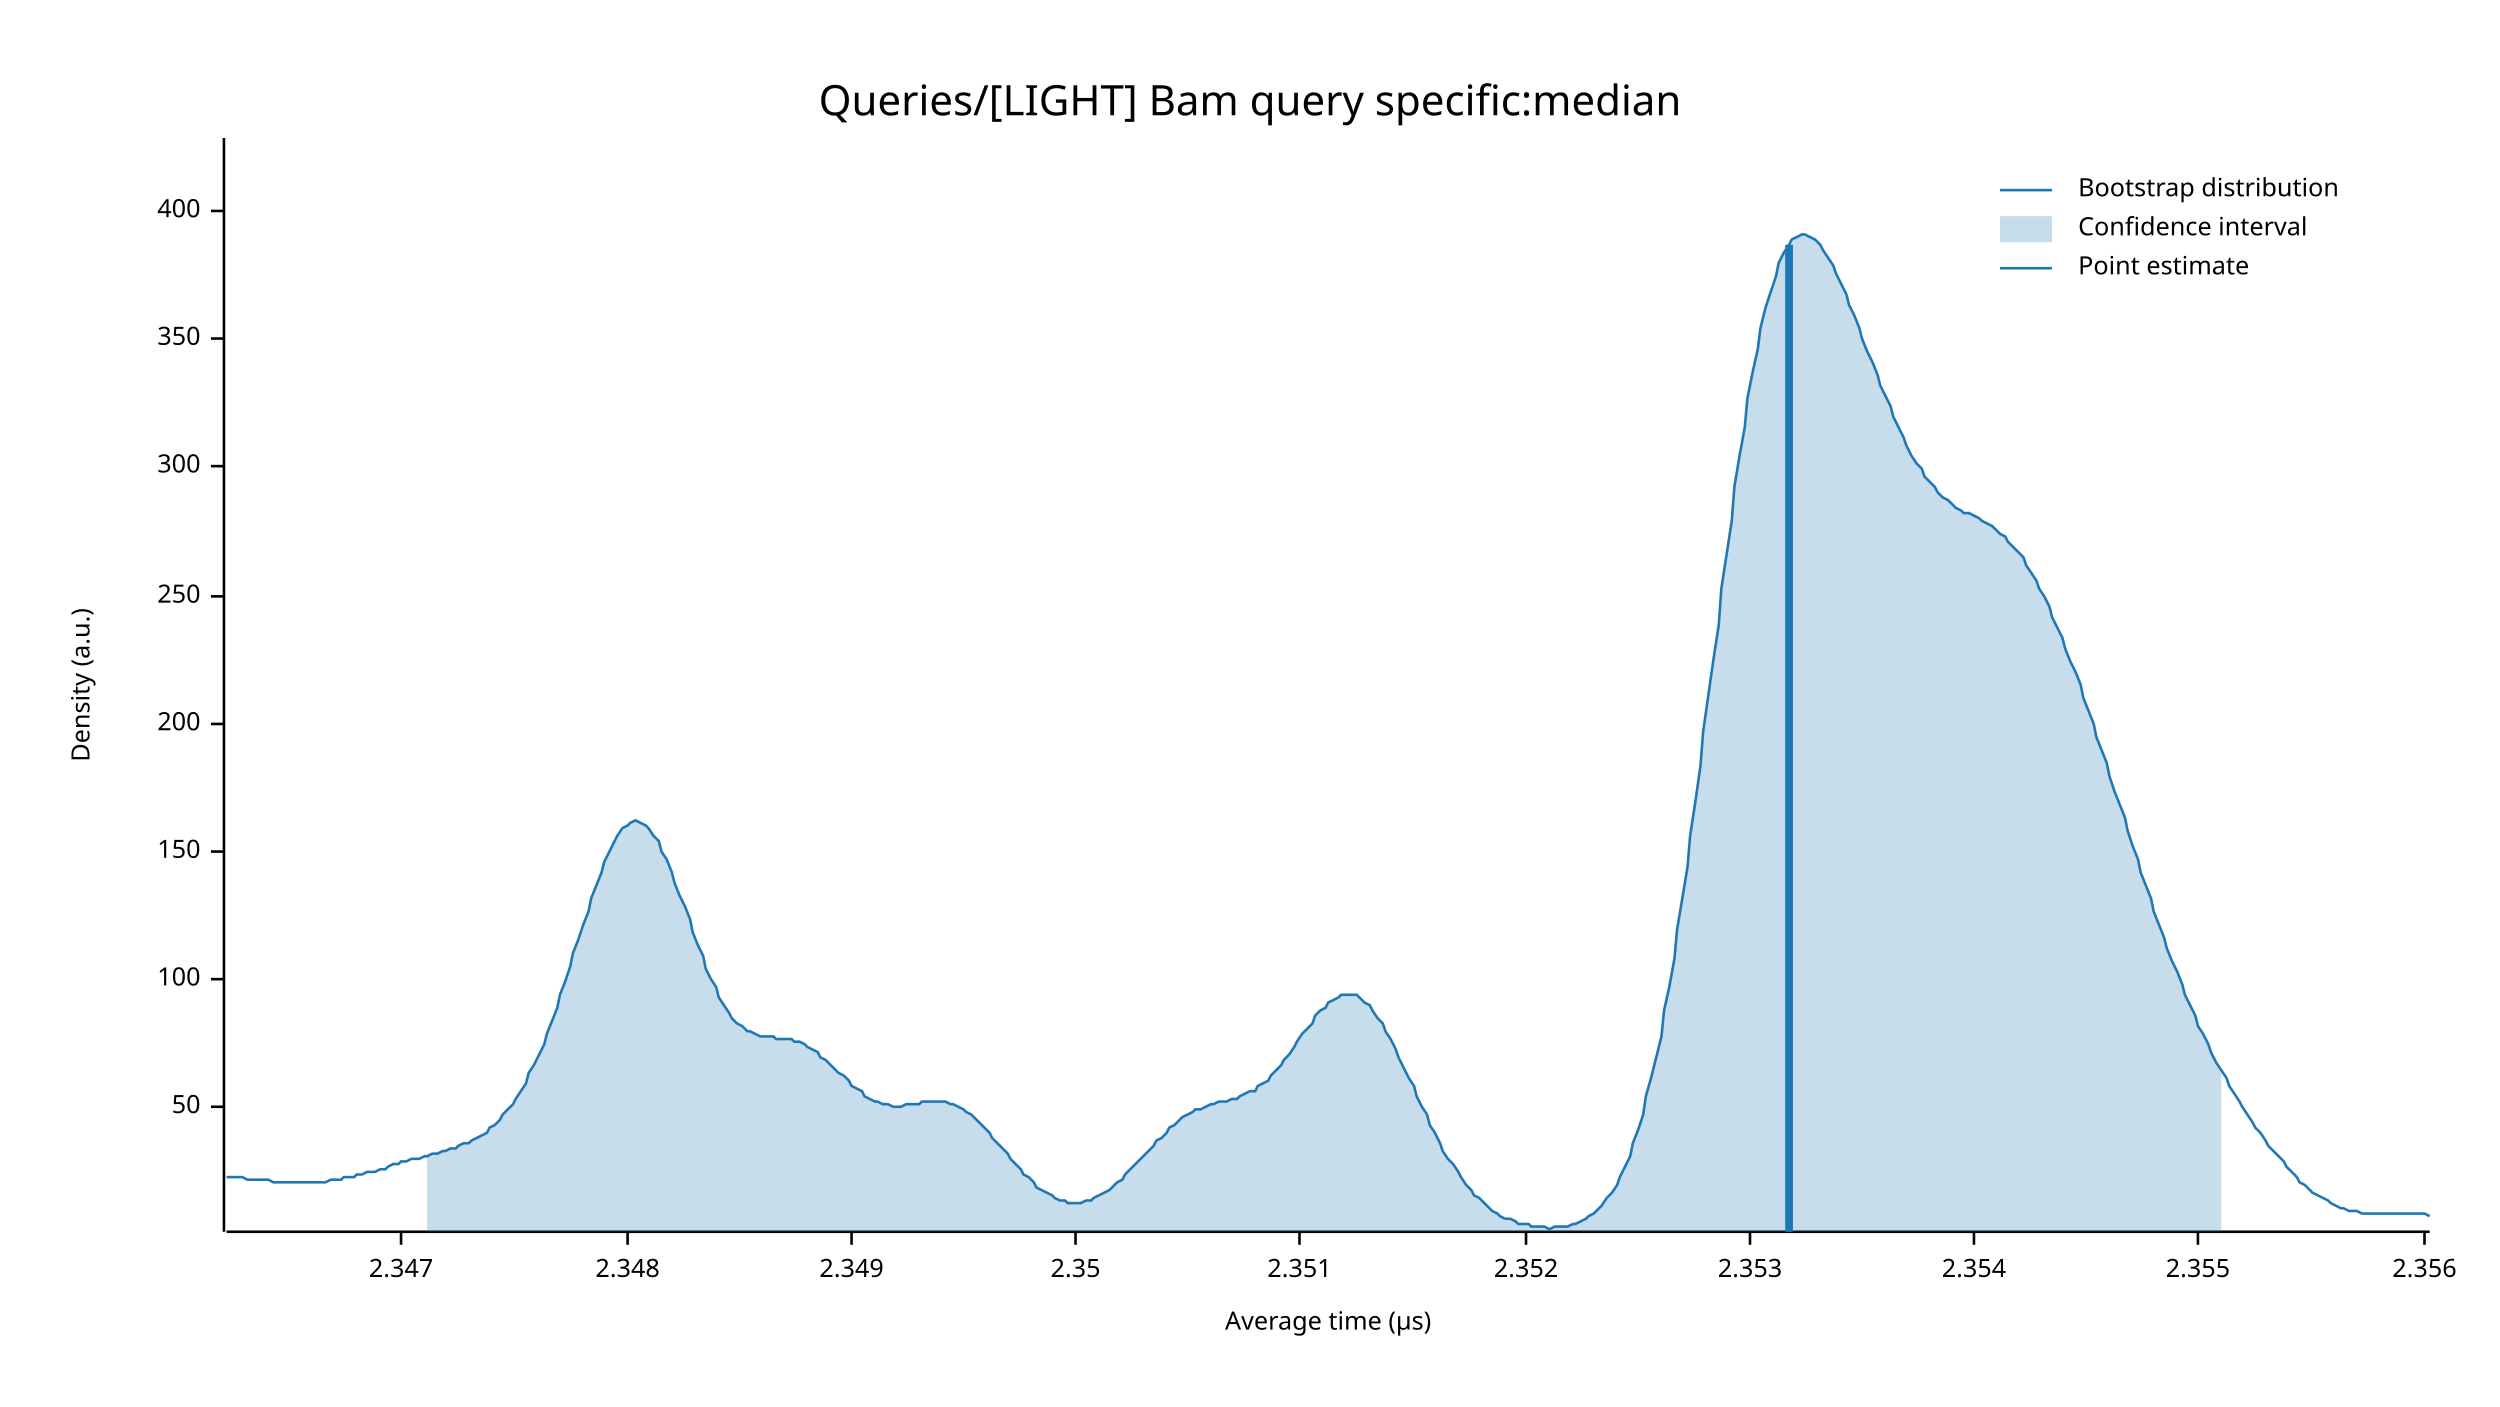
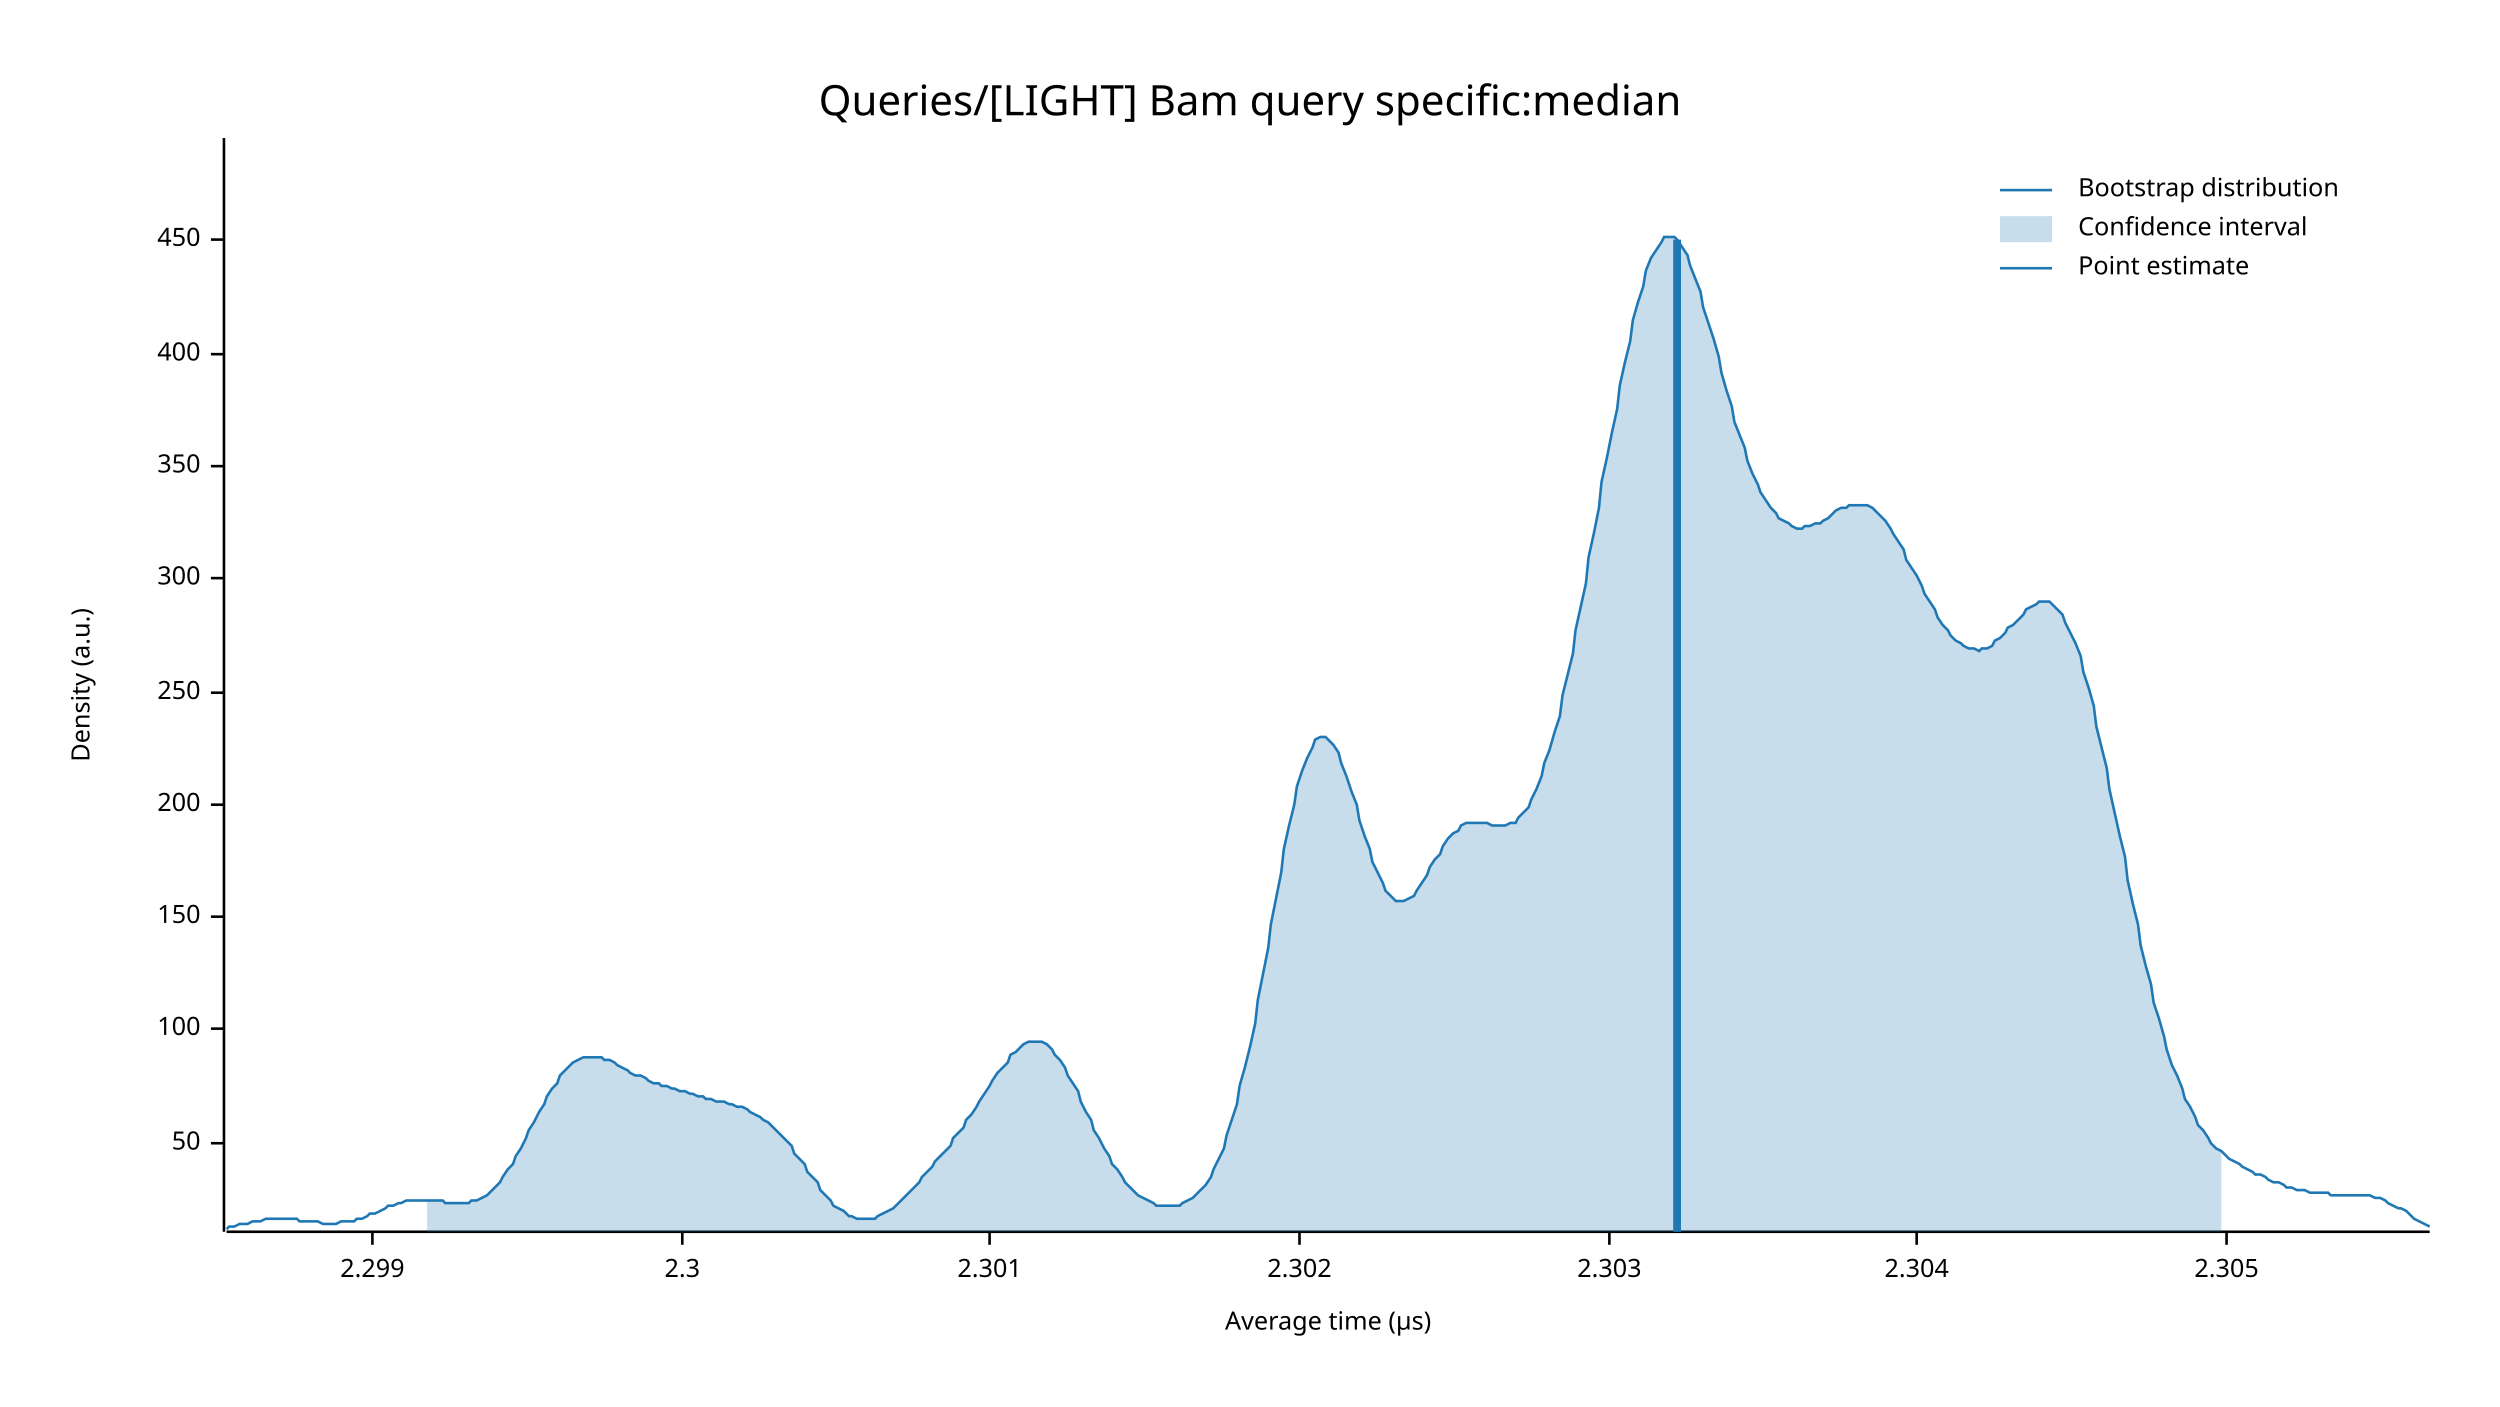
<svg xmlns="http://www.w3.org/2000/svg" width="960" height="540" viewBox="0 0 960 540">
  <text x="480" y="32" dy="0.76em" text-anchor="middle" font-family="sans-serif" font-size="16.129" opacity="1" fill="#000000">
Queries/[LIGHT] Bam query specific:median
</text>
  <text x="27" y="263" dy="0.76em" text-anchor="middle" font-family="sans-serif" font-size="9.677" opacity="1" fill="#000000" transform="rotate(270, 27, 263)">
Density (a.u.)
</text>
  <text x="510" y="513" dy="-0.5ex" text-anchor="middle" font-family="sans-serif" font-size="9.677" opacity="1" fill="#000000">
Average time (µs)
</text>
  <polyline fill="none" opacity="1" stroke="#000000" stroke-width="1" points="86,53 86,473 " />
-   <text x="77" y="425" dy="0.5ex" text-anchor="end" font-family="sans-serif" font-size="9.677" opacity="1" fill="#000000">
+   <text x="77" y="439" dy="0.5ex" text-anchor="end" font-family="sans-serif" font-size="9.677" opacity="1" fill="#000000">
50
</text>
-   <polyline fill="none" opacity="1" stroke="#000000" stroke-width="1" points="81,425 86,425 " />
-   <text x="77" y="376" dy="0.5ex" text-anchor="end" font-family="sans-serif" font-size="9.677" opacity="1" fill="#000000">
+   <polyline fill="none" opacity="1" stroke="#000000" stroke-width="1" points="81,439 86,439 " />
+   <text x="77" y="395" dy="0.5ex" text-anchor="end" font-family="sans-serif" font-size="9.677" opacity="1" fill="#000000">
100
</text>
-   <polyline fill="none" opacity="1" stroke="#000000" stroke-width="1" points="81,376 86,376 " />
-   <text x="77" y="327" dy="0.5ex" text-anchor="end" font-family="sans-serif" font-size="9.677" opacity="1" fill="#000000">
+   <polyline fill="none" opacity="1" stroke="#000000" stroke-width="1" points="81,395 86,395 " />
+   <text x="77" y="352" dy="0.5ex" text-anchor="end" font-family="sans-serif" font-size="9.677" opacity="1" fill="#000000">
150
</text>
-   <polyline fill="none" opacity="1" stroke="#000000" stroke-width="1" points="81,327 86,327 " />
-   <text x="77" y="278" dy="0.5ex" text-anchor="end" font-family="sans-serif" font-size="9.677" opacity="1" fill="#000000">
+   <polyline fill="none" opacity="1" stroke="#000000" stroke-width="1" points="81,352 86,352 " />
+   <text x="77" y="309" dy="0.5ex" text-anchor="end" font-family="sans-serif" font-size="9.677" opacity="1" fill="#000000">
200
</text>
-   <polyline fill="none" opacity="1" stroke="#000000" stroke-width="1" points="81,278 86,278 " />
-   <text x="77" y="229" dy="0.5ex" text-anchor="end" font-family="sans-serif" font-size="9.677" opacity="1" fill="#000000">
+   <polyline fill="none" opacity="1" stroke="#000000" stroke-width="1" points="81,309 86,309 " />
+   <text x="77" y="266" dy="0.5ex" text-anchor="end" font-family="sans-serif" font-size="9.677" opacity="1" fill="#000000">
250
</text>
-   <polyline fill="none" opacity="1" stroke="#000000" stroke-width="1" points="81,229 86,229 " />
-   <text x="77" y="179" dy="0.5ex" text-anchor="end" font-family="sans-serif" font-size="9.677" opacity="1" fill="#000000">
+   <polyline fill="none" opacity="1" stroke="#000000" stroke-width="1" points="81,266 86,266 " />
+   <text x="77" y="222" dy="0.5ex" text-anchor="end" font-family="sans-serif" font-size="9.677" opacity="1" fill="#000000">
300
</text>
-   <polyline fill="none" opacity="1" stroke="#000000" stroke-width="1" points="81,179 86,179 " />
-   <text x="77" y="130" dy="0.5ex" text-anchor="end" font-family="sans-serif" font-size="9.677" opacity="1" fill="#000000">
+   <polyline fill="none" opacity="1" stroke="#000000" stroke-width="1" points="81,222 86,222 " />
+   <text x="77" y="179" dy="0.5ex" text-anchor="end" font-family="sans-serif" font-size="9.677" opacity="1" fill="#000000">
350
</text>
-   <polyline fill="none" opacity="1" stroke="#000000" stroke-width="1" points="81,130 86,130 " />
-   <text x="77" y="81" dy="0.5ex" text-anchor="end" font-family="sans-serif" font-size="9.677" opacity="1" fill="#000000">
+   <polyline fill="none" opacity="1" stroke="#000000" stroke-width="1" points="81,179 86,179 " />
+   <text x="77" y="136" dy="0.5ex" text-anchor="end" font-family="sans-serif" font-size="9.677" opacity="1" fill="#000000">
400
</text>
-   <polyline fill="none" opacity="1" stroke="#000000" stroke-width="1" points="81,81 86,81 " />
+   <polyline fill="none" opacity="1" stroke="#000000" stroke-width="1" points="81,136 86,136 " />
+   <text x="77" y="92" dy="0.5ex" text-anchor="end" font-family="sans-serif" font-size="9.677" opacity="1" fill="#000000">
+ 450
+ </text>
+   <polyline fill="none" opacity="1" stroke="#000000" stroke-width="1" points="81,92 86,92 " />
  <polyline fill="none" opacity="1" stroke="#000000" stroke-width="1" points="87,473 933,473 " />
-   <text x="154" y="483" dy="0.76em" text-anchor="middle" font-family="sans-serif" font-size="9.677" opacity="1" fill="#000000">
- 2.347
+   <text x="143" y="483" dy="0.76em" text-anchor="middle" font-family="sans-serif" font-size="9.677" opacity="1" fill="#000000">
+ 2.299
</text>
-   <polyline fill="none" opacity="1" stroke="#000000" stroke-width="1" points="154,473 154,478 " />
-   <text x="241" y="483" dy="0.76em" text-anchor="middle" font-family="sans-serif" font-size="9.677" opacity="1" fill="#000000">
- 2.348
+   <polyline fill="none" opacity="1" stroke="#000000" stroke-width="1" points="143,473 143,478 " />
+   <text x="262" y="483" dy="0.76em" text-anchor="middle" font-family="sans-serif" font-size="9.677" opacity="1" fill="#000000">
+ 2.3
</text>
-   <polyline fill="none" opacity="1" stroke="#000000" stroke-width="1" points="241,473 241,478 " />
-   <text x="327" y="483" dy="0.76em" text-anchor="middle" font-family="sans-serif" font-size="9.677" opacity="1" fill="#000000">
- 2.349
+   <polyline fill="none" opacity="1" stroke="#000000" stroke-width="1" points="262,473 262,478 " />
+   <text x="380" y="483" dy="0.76em" text-anchor="middle" font-family="sans-serif" font-size="9.677" opacity="1" fill="#000000">
+ 2.301
</text>
-   <polyline fill="none" opacity="1" stroke="#000000" stroke-width="1" points="327,473 327,478 " />
-   <text x="413" y="483" dy="0.76em" text-anchor="middle" font-family="sans-serif" font-size="9.677" opacity="1" fill="#000000">
- 2.35
- </text>
-   <polyline fill="none" opacity="1" stroke="#000000" stroke-width="1" points="413,473 413,478 " />
+   <polyline fill="none" opacity="1" stroke="#000000" stroke-width="1" points="380,473 380,478 " />
  <text x="499" y="483" dy="0.76em" text-anchor="middle" font-family="sans-serif" font-size="9.677" opacity="1" fill="#000000">
- 2.351
+ 2.302
</text>
  <polyline fill="none" opacity="1" stroke="#000000" stroke-width="1" points="499,473 499,478 " />
-   <text x="586" y="483" dy="0.76em" text-anchor="middle" font-family="sans-serif" font-size="9.677" opacity="1" fill="#000000">
- 2.352
+   <text x="618" y="483" dy="0.76em" text-anchor="middle" font-family="sans-serif" font-size="9.677" opacity="1" fill="#000000">
+ 2.303
</text>
-   <polyline fill="none" opacity="1" stroke="#000000" stroke-width="1" points="586,473 586,478 " />
-   <text x="672" y="483" dy="0.76em" text-anchor="middle" font-family="sans-serif" font-size="9.677" opacity="1" fill="#000000">
- 2.353
+   <polyline fill="none" opacity="1" stroke="#000000" stroke-width="1" points="618,473 618,478 " />
+   <text x="736" y="483" dy="0.76em" text-anchor="middle" font-family="sans-serif" font-size="9.677" opacity="1" fill="#000000">
+ 2.304
</text>
-   <polyline fill="none" opacity="1" stroke="#000000" stroke-width="1" points="672,473 672,478 " />
-   <text x="758" y="483" dy="0.76em" text-anchor="middle" font-family="sans-serif" font-size="9.677" opacity="1" fill="#000000">
- 2.354
+   <polyline fill="none" opacity="1" stroke="#000000" stroke-width="1" points="736,473 736,478 " />
+   <text x="855" y="483" dy="0.76em" text-anchor="middle" font-family="sans-serif" font-size="9.677" opacity="1" fill="#000000">
+ 2.305
</text>
-   <polyline fill="none" opacity="1" stroke="#000000" stroke-width="1" points="758,473 758,478 " />
-   <text x="844" y="483" dy="0.76em" text-anchor="middle" font-family="sans-serif" font-size="9.677" opacity="1" fill="#000000">
- 2.355
- </text>
-   <polyline fill="none" opacity="1" stroke="#000000" stroke-width="1" points="844,473 844,478 " />
-   <text x="931" y="483" dy="0.76em" text-anchor="middle" font-family="sans-serif" font-size="9.677" opacity="1" fill="#000000">
- 2.356
- </text>
-   <polyline fill="none" opacity="1" stroke="#000000" stroke-width="1" points="931,473 931,478 " />
-   <polyline fill="none" opacity="1" stroke="#1F78B4" stroke-width="1" points="87,452 88,452 90,452 92,452 93,452 95,453 97,453 98,453 100,453 102,453 103,453 105,454 107,454 109,454 110,454 112,454 114,454 115,454 117,454 119,454 120,454 122,454 124,454 125,454 127,453 129,453 131,453 132,452 134,452 136,452 137,451 139,451 141,450 142,450 144,450 146,449 148,449 149,448 151,447 153,447 154,446 156,446 158,445 159,445 161,445 163,444 164,444 166,443 168,443 170,442 171,442 173,441 175,441 176,440 178,439 180,439 181,438 183,437 185,436 187,435 188,433 190,432 192,430 193,428 195,426 197,424 198,422 200,419 202,416 203,412 205,409 207,405 209,401 210,397 212,392 214,387 215,382 217,377 219,371 220,366 222,361 224,355 226,350 227,345 229,340 231,335 232,331 234,327 236,323 237,321 239,318 241,317 242,316 244,315 246,316 248,317 249,318 251,321 253,323 254,327 256,330 258,335 259,339 261,344 263,348 265,353 266,358 268,363 270,367 271,372 273,376 275,379 276,383 278,386 280,389 281,391 283,393 285,394 287,396 288,396 290,397 292,398 293,398 295,398 297,398 298,399 300,399 302,399 304,399 305,400 307,400 309,401 310,402 312,403 314,404 315,406 317,407 319,409 320,410 322,412 324,413 326,415 327,417 329,418 331,419 332,421 334,422 336,423 337,423 339,424 341,424 343,425 344,425 346,425 348,424 349,424 351,424 353,424 354,423 356,423 358,423 359,423 361,423 363,423 365,424 366,424 368,425 370,426 371,427 373,428 375,430 376,431 378,433 380,435 381,437 383,439 385,441 387,443 388,445 390,447 392,449 393,451 395,452 397,454 398,456 400,457 402,458 404,459 405,460 407,461 409,461 410,462 412,462 414,462 415,462 417,461 419,461 420,460 422,459 424,458 426,457 427,456 429,454 431,453 432,451 434,449 436,447 437,446 439,444 441,442 443,440 444,438 446,437 448,435 449,433 451,432 453,430 454,429 456,428 458,427 459,426 461,426 463,425 465,424 466,424 468,423 470,423 471,423 473,422 475,422 476,421 478,420 480,419 482,419 483,417 485,416 487,415 488,413 490,411 492,409 493,407 495,405 497,402 498,400 500,397 502,395 504,393 505,390 507,388 509,387 510,385 512,384 514,383 515,382 517,382 519,382 521,382 522,383 524,385 526,386 527,388 529,391 531,393 532,396 534,399 536,403 537,406 539,410 541,414 543,417 544,421 546,425 548,428 549,432 551,435 553,439 554,442 556,445 558,447 560,450 561,452 563,455 565,457 566,459 568,460 570,462 571,463 573,465 575,466 576,467 578,468 580,468 582,469 583,470 585,470 587,470 588,471 590,471 592,471 593,471 595,472 597,471 599,471 600,471 602,471 604,470 605,470 607,469 609,468 610,467 612,466 614,464 615,463 617,460 619,458 621,455 622,452 624,448 626,444 627,439 629,434 631,428 632,421 634,414 636,406 638,398 639,388 641,379 643,368 644,357 646,345 648,333 649,321 651,308 653,294 654,281 656,267 658,253 660,240 661,226 663,213 665,200 666,187 668,175 670,164 671,153 673,143 675,134 676,126 678,118 680,112 682,106 683,101 685,97 687,94 688,92 690,91 692,90 693,90 695,91 697,92 699,94 700,96 702,99 704,102 705,105 707,109 709,113 710,117 712,121 714,126 715,130 717,135 719,139 721,144 722,148 724,152 726,156 727,160 729,164 731,168 732,171 734,175 736,178 738,180 739,183 741,185 743,187 744,189 746,191 748,192 749,193 751,195 753,196 754,197 756,197 758,198 760,199 761,200 763,201 765,202 766,203 768,205 770,206 771,208 773,210 775,212 777,214 778,217 780,220 782,223 783,226 785,229 787,233 788,237 790,241 792,245 793,249 795,254 797,258 799,263 800,268 802,273 804,278 805,283 807,288 809,293 810,298 812,304 814,309 816,314 817,319 819,325 821,330 822,335 824,340 826,345 827,350 829,355 831,360 832,364 834,369 836,373 838,378 839,382 841,386 843,390 844,394 846,397 848,401 849,404 851,408 853,411 855,414 856,417 858,420 860,423 861,425 863,428 865,431 866,433 868,435 870,438 871,440 873,442 875,444 877,446 878,448 880,450 882,452 883,454 885,455 887,457 888,458 890,459 892,460 894,461 895,462 897,463 899,464 900,464 902,465 904,465 905,465 907,466 909,466 910,466 912,466 914,466 916,466 917,466 919,466 921,466 922,466 924,466 926,466 927,466 929,466 931,466 933,467 " />
-   <polygon opacity="0.25" fill="#1F78B4" points="164,444 166,443 168,443 170,442 171,442 173,441 175,441 176,440 178,439 180,439 181,438 183,437 185,436 187,435 188,433 190,432 192,430 193,428 195,426 197,424 198,422 200,419 202,416 203,412 205,409 207,405 209,401 210,397 212,392 214,387 215,382 217,377 219,371 220,366 222,361 224,355 226,350 227,345 229,340 231,335 232,331 234,327 236,323 237,321 239,318 241,317 242,316 244,315 246,316 248,317 249,318 251,321 253,323 254,327 256,330 258,335 259,339 261,344 263,348 265,353 266,358 268,363 270,367 271,372 273,376 275,379 276,383 278,386 280,389 281,391 283,393 285,394 287,396 288,396 290,397 292,398 293,398 295,398 297,398 298,399 300,399 302,399 304,399 305,400 307,400 309,401 310,402 312,403 314,404 315,406 317,407 319,409 320,410 322,412 324,413 326,415 327,417 329,418 331,419 332,421 334,422 336,423 337,423 339,424 341,424 343,425 344,425 346,425 348,424 349,424 351,424 353,424 354,423 356,423 358,423 359,423 361,423 363,423 365,424 366,424 368,425 370,426 371,427 373,428 375,430 376,431 378,433 380,435 381,437 383,439 385,441 387,443 388,445 390,447 392,449 393,451 395,452 397,454 398,456 400,457 402,458 404,459 405,460 407,461 409,461 410,462 412,462 414,462 415,462 417,461 419,461 420,460 422,459 424,458 426,457 427,456 429,454 431,453 432,451 434,449 436,447 437,446 439,444 441,442 443,440 444,438 446,437 448,435 449,433 451,432 453,430 454,429 456,428 458,427 459,426 461,426 463,425 465,424 466,424 468,423 470,423 471,423 473,422 475,422 476,421 478,420 480,419 482,419 483,417 485,416 487,415 488,413 490,411 492,409 493,407 495,405 497,402 498,400 500,397 502,395 504,393 505,390 507,388 509,387 510,385 512,384 514,383 515,382 517,382 519,382 521,382 522,383 524,385 526,386 527,388 529,391 531,393 532,396 534,399 536,403 537,406 539,410 541,414 543,417 544,421 546,425 548,428 549,432 551,435 553,439 554,442 556,445 558,447 560,450 561,452 563,455 565,457 566,459 568,460 570,462 571,463 573,465 575,466 576,467 578,468 580,468 582,469 583,470 585,470 587,470 588,471 590,471 592,471 593,471 595,472 597,471 599,471 600,471 602,471 604,470 605,470 607,469 609,468 610,467 612,466 614,464 615,463 617,460 619,458 621,455 622,452 624,448 626,444 627,439 629,434 631,428 632,421 634,414 636,406 638,398 639,388 641,379 643,368 644,357 646,345 648,333 649,321 651,308 653,294 654,281 656,267 658,253 660,240 661,226 663,213 665,200 666,187 668,175 670,164 671,153 673,143 675,134 676,126 678,118 680,112 682,106 683,101 685,97 687,94 688,92 690,91 692,90 693,90 695,91 697,92 699,94 700,96 702,99 704,102 705,105 707,109 709,113 710,117 712,121 714,126 715,130 717,135 719,139 721,144 722,148 724,152 726,156 727,160 729,164 731,168 732,171 734,175 736,178 738,180 739,183 741,185 743,187 744,189 746,191 748,192 749,193 751,195 753,196 754,197 756,197 758,198 760,199 761,200 763,201 765,202 766,203 768,205 770,206 771,208 773,210 775,212 777,214 778,217 780,220 782,223 783,226 785,229 787,233 788,237 790,241 792,245 793,249 795,254 797,258 799,263 800,268 802,273 804,278 805,283 807,288 809,293 810,298 812,304 814,309 816,314 817,319 819,325 821,330 822,335 824,340 826,345 827,350 829,355 831,360 832,364 834,369 836,373 838,378 839,382 841,386 843,390 844,394 846,397 848,401 849,404 851,408 853,411 853,473 164,473 " />
-   <polyline fill="none" opacity="1" stroke="#1F78B4" stroke-width="3" points="687,473 687,94 " />
+   <polyline fill="none" opacity="1" stroke="#000000" stroke-width="1" points="855,473 855,478 " />
+   <polyline fill="none" opacity="1" stroke="#1F78B4" stroke-width="1" points="87,472 88,471 90,471 92,470 93,470 95,470 97,469 98,469 100,469 102,468 103,468 105,468 107,468 109,468 110,468 112,468 114,468 115,469 117,469 119,469 120,469 122,469 124,470 125,470 127,470 129,470 131,469 132,469 134,469 136,469 137,468 139,468 141,467 142,466 144,466 146,465 148,464 149,463 151,463 153,462 154,462 156,461 158,461 159,461 161,461 163,461 164,461 166,461 168,461 170,461 171,462 173,462 175,462 176,462 178,462 180,462 181,461 183,461 185,460 187,459 188,458 190,456 192,454 193,452 195,449 197,447 198,444 200,441 202,437 203,434 205,431 207,427 209,424 210,421 212,418 214,416 215,413 217,411 219,409 220,408 222,407 224,406 226,406 227,406 229,406 231,406 232,407 234,407 236,408 237,409 239,410 241,411 242,412 244,413 246,413 248,414 249,415 251,416 253,416 254,417 256,417 258,418 259,418 261,419 263,419 265,420 266,420 268,421 270,421 271,422 273,422 275,423 276,423 278,423 280,424 281,424 283,425 285,425 287,426 288,427 290,428 292,429 293,430 295,431 297,433 298,434 300,436 302,438 304,440 305,443 307,445 309,447 310,450 312,452 314,454 315,457 317,459 319,461 320,463 322,464 324,465 326,467 327,467 329,468 331,468 332,468 334,468 336,468 337,467 339,466 341,465 343,464 344,463 346,461 348,459 349,458 351,456 353,454 354,452 356,450 358,448 359,446 361,444 363,442 365,440 366,437 368,435 370,433 371,430 373,428 375,425 376,423 378,420 380,417 381,415 383,412 385,410 387,408 388,405 390,404 392,402 393,401 395,400 397,400 398,400 400,400 402,401 404,403 405,405 407,407 409,410 410,413 412,416 414,419 415,423 417,427 419,430 420,434 422,437 424,441 426,444 427,447 429,449 431,452 432,454 434,456 436,458 437,459 439,460 441,461 443,462 444,463 446,463 448,463 449,463 451,463 453,463 454,462 456,461 458,460 459,459 461,457 463,455 465,452 466,449 468,445 470,441 471,436 473,430 475,424 476,417 478,410 480,402 482,393 483,384 485,374 487,364 488,355 490,345 492,335 493,326 495,317 497,309 498,302 500,296 502,291 504,287 505,284 507,283 509,283 510,284 512,286 514,289 515,293 517,298 519,304 521,309 522,315 524,321 526,326 527,331 529,335 531,339 532,342 534,344 536,346 537,346 539,346 541,345 543,344 544,342 546,339 548,336 549,333 551,330 553,328 554,325 556,322 558,320 560,319 561,317 563,316 565,316 566,316 568,316 570,316 571,316 573,317 575,317 576,317 578,317 580,316 582,316 583,314 585,312 587,310 588,307 590,303 592,298 593,293 595,288 597,281 599,275 600,267 602,259 604,251 605,242 607,233 609,224 610,214 612,205 614,195 615,185 617,176 619,166 621,157 622,148 624,139 626,131 627,123 629,116 631,110 632,104 634,99 636,96 638,93 639,91 641,91 643,91 644,92 646,95 648,98 649,102 651,107 653,112 654,118 656,124 658,130 660,137 661,143 663,150 665,156 666,162 668,167 670,172 671,177 673,182 675,186 676,189 678,192 680,195 682,197 683,199 685,200 687,201 688,202 690,203 692,203 693,202 695,202 697,201 699,201 700,200 702,199 704,197 705,196 707,195 709,195 710,194 712,194 714,194 715,194 717,194 719,195 721,197 722,198 724,200 726,203 727,205 729,208 731,211 732,215 734,218 736,221 738,225 739,228 741,231 743,234 744,237 746,240 748,242 749,244 751,246 753,247 754,248 756,249 758,249 760,250 761,249 763,249 765,248 766,246 768,245 770,243 771,241 773,240 775,238 777,236 778,234 780,233 782,232 783,231 785,231 787,231 788,232 790,234 792,236 793,239 795,243 797,247 799,252 800,258 802,264 804,271 805,279 807,287 809,295 810,303 812,312 814,321 816,329 817,338 819,347 821,355 822,363 824,371 826,378 827,385 829,391 831,398 832,403 834,409 836,413 838,418 839,422 841,425 843,429 844,432 846,434 848,437 849,439 851,441 853,442 855,444 856,445 858,446 860,447 861,448 863,449 865,450 866,451 868,451 870,452 871,453 873,454 875,454 877,455 878,456 880,456 882,457 883,457 885,457 887,458 888,458 890,458 892,458 894,458 895,459 897,459 899,459 900,459 902,459 904,459 905,459 907,459 909,459 910,459 912,460 914,460 916,461 917,462 919,463 921,464 922,464 924,465 926,467 927,468 929,469 931,470 933,471 " />
+   <polygon opacity="0.25" fill="#1F78B4" points="164,461 166,461 168,461 170,461 171,462 173,462 175,462 176,462 178,462 180,462 181,461 183,461 185,460 187,459 188,458 190,456 192,454 193,452 195,449 197,447 198,444 200,441 202,437 203,434 205,431 207,427 209,424 210,421 212,418 214,416 215,413 217,411 219,409 220,408 222,407 224,406 226,406 227,406 229,406 231,406 232,407 234,407 236,408 237,409 239,410 241,411 242,412 244,413 246,413 248,414 249,415 251,416 253,416 254,417 256,417 258,418 259,418 261,419 263,419 265,420 266,420 268,421 270,421 271,422 273,422 275,423 276,423 278,423 280,424 281,424 283,425 285,425 287,426 288,427 290,428 292,429 293,430 295,431 297,433 298,434 300,436 302,438 304,440 305,443 307,445 309,447 310,450 312,452 314,454 315,457 317,459 319,461 320,463 322,464 324,465 326,467 327,467 329,468 331,468 332,468 334,468 336,468 337,467 339,466 341,465 343,464 344,463 346,461 348,459 349,458 351,456 353,454 354,452 356,450 358,448 359,446 361,444 363,442 365,440 366,437 368,435 370,433 371,430 373,428 375,425 376,423 378,420 380,417 381,415 383,412 385,410 387,408 388,405 390,404 392,402 393,401 395,400 397,400 398,400 400,400 402,401 404,403 405,405 407,407 409,410 410,413 412,416 414,419 415,423 417,427 419,430 420,434 422,437 424,441 426,444 427,447 429,449 431,452 432,454 434,456 436,458 437,459 439,460 441,461 443,462 444,463 446,463 448,463 449,463 451,463 453,463 454,462 456,461 458,460 459,459 461,457 463,455 465,452 466,449 468,445 470,441 471,436 473,430 475,424 476,417 478,410 480,402 482,393 483,384 485,374 487,364 488,355 490,345 492,335 493,326 495,317 497,309 498,302 500,296 502,291 504,287 505,284 507,283 509,283 510,284 512,286 514,289 515,293 517,298 519,304 521,309 522,315 524,321 526,326 527,331 529,335 531,339 532,342 534,344 536,346 537,346 539,346 541,345 543,344 544,342 546,339 548,336 549,333 551,330 553,328 554,325 556,322 558,320 560,319 561,317 563,316 565,316 566,316 568,316 570,316 571,316 573,317 575,317 576,317 578,317 580,316 582,316 583,314 585,312 587,310 588,307 590,303 592,298 593,293 595,288 597,281 599,275 600,267 602,259 604,251 605,242 607,233 609,224 610,214 612,205 614,195 615,185 617,176 619,166 621,157 622,148 624,139 626,131 627,123 629,116 631,110 632,104 634,99 636,96 638,93 639,91 641,91 643,91 644,92 646,95 648,98 649,102 651,107 653,112 654,118 656,124 658,130 660,137 661,143 663,150 665,156 666,162 668,167 670,172 671,177 673,182 675,186 676,189 678,192 680,195 682,197 683,199 685,200 687,201 688,202 690,203 692,203 693,202 695,202 697,201 699,201 700,200 702,199 704,197 705,196 707,195 709,195 710,194 712,194 714,194 715,194 717,194 719,195 721,197 722,198 724,200 726,203 727,205 729,208 731,211 732,215 734,218 736,221 738,225 739,228 741,231 743,234 744,237 746,240 748,242 749,244 751,246 753,247 754,248 756,249 758,249 760,250 761,249 763,249 765,248 766,246 768,245 770,243 771,241 773,240 775,238 777,236 778,234 780,233 782,232 783,231 785,231 787,231 788,232 790,234 792,236 793,239 795,243 797,247 799,252 800,258 802,264 804,271 805,279 807,287 809,295 810,303 812,312 814,321 816,329 817,338 819,347 821,355 822,363 824,371 826,378 827,385 829,391 831,398 832,403 834,409 836,413 838,418 839,422 841,425 843,429 844,432 846,434 848,437 849,439 851,441 853,442 853,473 164,473 " />
+   <polyline fill="none" opacity="1" stroke="#1F78B4" stroke-width="3" points="644,473 644,92 " />
  <text x="798" y="68" dy="0.76em" text-anchor="start" font-family="sans-serif" font-size="9.677" opacity="1" fill="#000000">
Bootstrap distribution
</text>
  <text x="798" y="83" dy="0.76em" text-anchor="start" font-family="sans-serif" font-size="9.677" opacity="1" fill="#000000">
Confidence interval
</text>
  <text x="798" y="98" dy="0.76em" text-anchor="start" font-family="sans-serif" font-size="9.677" opacity="1" fill="#000000">
Point estimate
</text>
  <polyline fill="none" opacity="1" stroke="#1F78B4" stroke-width="1" points="768,73 788,73 " />
  <rect x="768" y="83" width="20" height="10" opacity="0.25" fill="#1F78B4" stroke="none" />
  <polyline fill="none" opacity="1" stroke="#1F78B4" stroke-width="1" points="768,103 788,103 " />
</svg>
